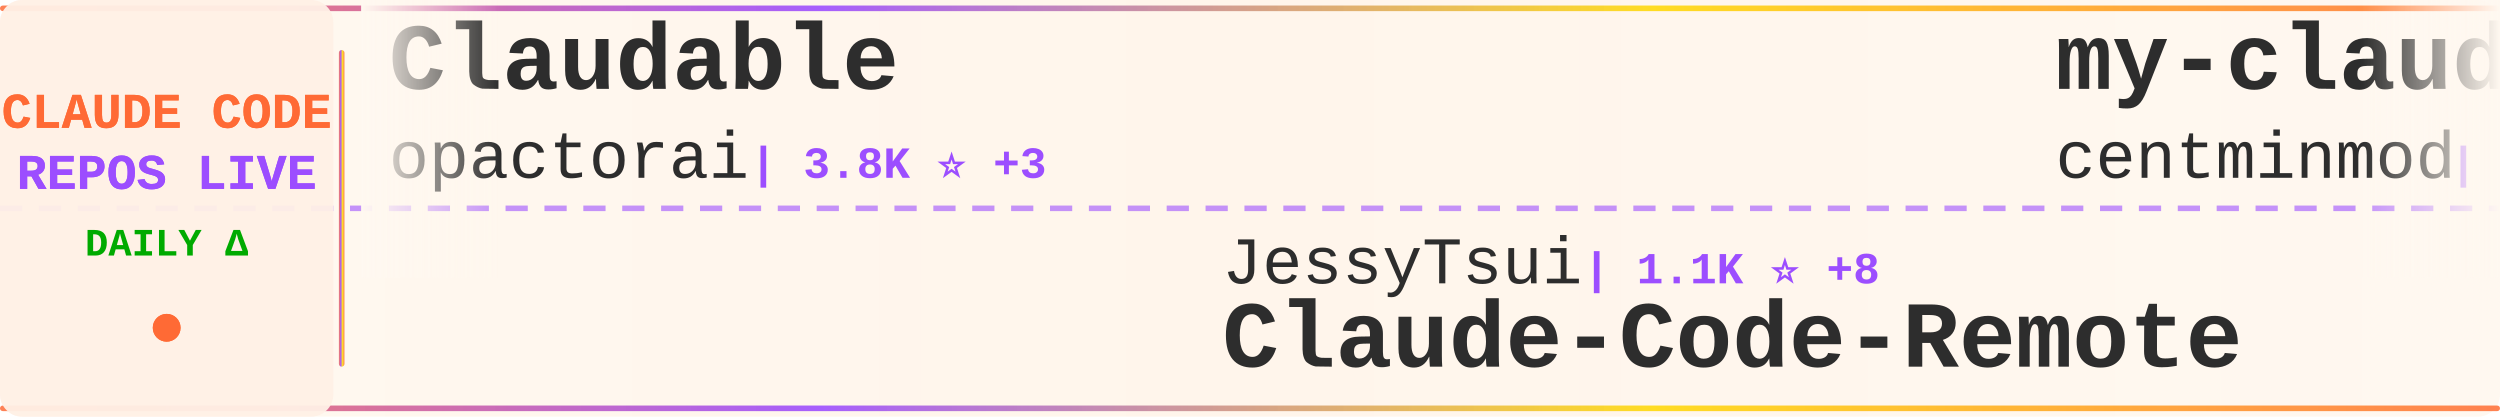
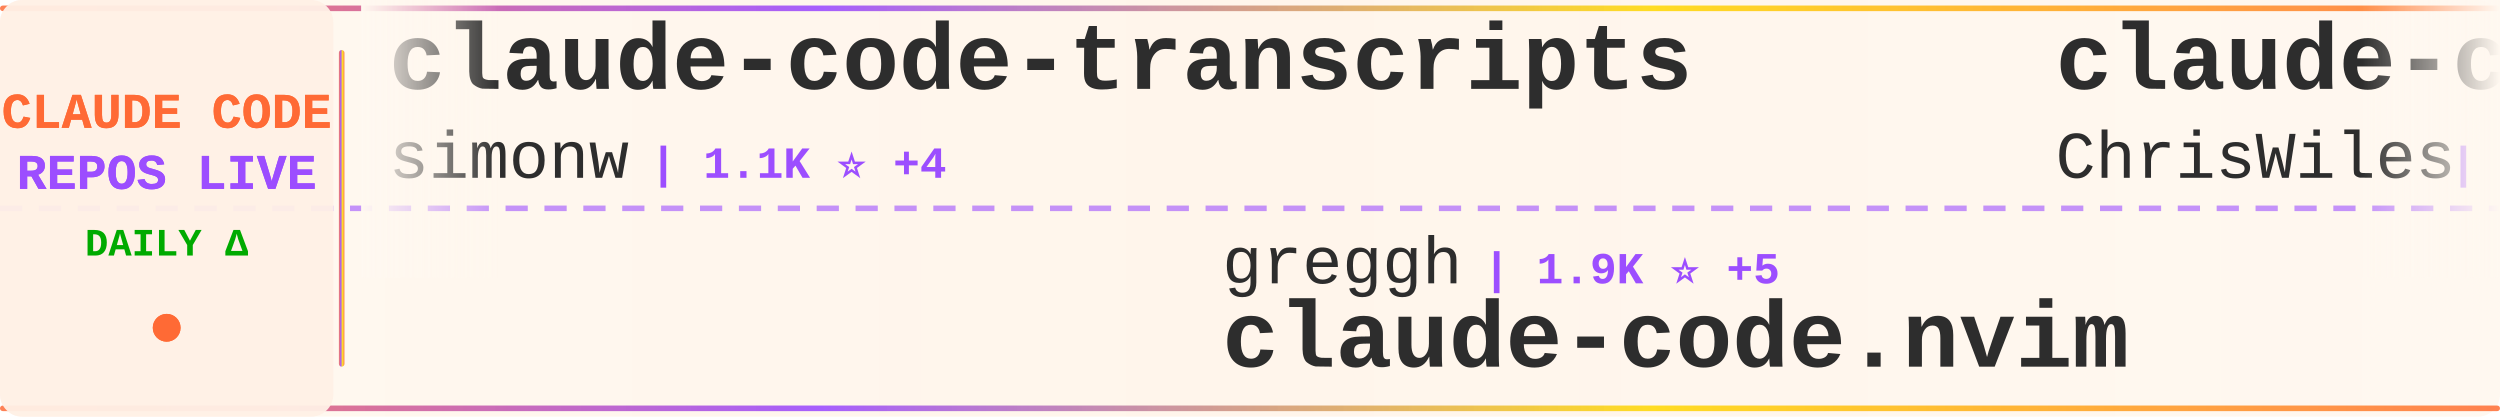
<svg xmlns="http://www.w3.org/2000/svg" width="900" height="150">
  <defs>
    <linearGradient id="tickerBg" x1="0%" y1="0%" x2="100%" y2="0%">
      <stop offset="0%" style="stop-color:#fff8f0;stop-opacity:0.98" />
      <stop offset="50%" style="stop-color:#fff5eb;stop-opacity:1" />
      <stop offset="100%" style="stop-color:#fff8f0;stop-opacity:0.98" />
    </linearGradient>
    <linearGradient id="borderGrad" x1="0%" y1="0%" x2="100%" y2="0%">
      <stop offset="0%" style="stop-color:#FF6B35;stop-opacity:0.85">
        <animate attributeName="stop-opacity" values="0.85;1;0.85" dur="2s" repeatCount="indefinite" />
      </stop>
      <stop offset="33%" style="stop-color:#9C4EFF;stop-opacity:0.9">
        <animate attributeName="stop-opacity" values="0.9;1;0.9" dur="2.2s" repeatCount="indefinite" />
      </stop>
      <stop offset="66%" style="stop-color:#FFD700;stop-opacity:0.85">
        <animate attributeName="stop-opacity" values="0.85;1;0.85" dur="1.8s" repeatCount="indefinite" />
      </stop>
      <stop offset="100%" style="stop-color:#FF6B35;stop-opacity:0.85">
        <animate attributeName="stop-opacity" values="0.85;1;0.85" dur="2s" repeatCount="indefinite" />
      </stop>
    </linearGradient>
    <filter id="textGlow">
      <feGaussianBlur stdDeviation="0.15" result="coloredBlur" />
      <feMerge>
        <feMergeNode in="coloredBlur" />
        <feMergeNode in="SourceGraphic" />
      </feMerge>
    </filter>
    <filter id="metricGlow">
      <feGaussianBlur stdDeviation="0.2" result="coloredBlur" />
      <feMerge>
        <feMergeNode in="coloredBlur" />
        <feMergeNode in="SourceGraphic" />
      </feMerge>
    </filter>
    <linearGradient id="leftFade" x1="0%" y1="0%" x2="100%" y2="0%">
      <stop offset="0%" style="stop-color:#fff8f0;stop-opacity:1" />
      <stop offset="100%" style="stop-color:#fff8f0;stop-opacity:0" />
    </linearGradient>
    <linearGradient id="rightFade" x1="0%" y1="0%" x2="100%" y2="0%">
      <stop offset="0%" style="stop-color:#fff8f0;stop-opacity:0" />
      <stop offset="100%" style="stop-color:#fff8f0;stop-opacity:1" />
    </linearGradient>
  </defs>
  <rect width="900" height="150" fill="url(#tickerBg)" rx="8" />
  <rect x="0" y="2" width="900" height="2" fill="url(#borderGrad)" rx="1" />
  <rect x="0" y="146" width="900" height="2" fill="url(#borderGrad)" rx="1" />
  <line x1="0" y1="75" x2="900" y2="75" stroke="#9C4EFF" stroke-width="2" stroke-dasharray="8 6" opacity="0.6" />
  <rect x="0" y="0" width="120" height="150" fill="#fff0e6" opacity="0.95" rx="8" />
  <text x="60" y="46" font-family="'Courier New', monospace" font-size="18" font-weight="bold" fill="#FF6B35" text-anchor="middle" filter="url(#textGlow)">
    CLAUDE CODE
  </text>
  <text x="60" y="68" font-family="'Courier New', monospace" font-size="18" font-weight="bold" fill="#9C4EFF" text-anchor="middle" filter="url(#textGlow)">
    REPOS LIVE
  </text>
  <text x="60" y="92" font-family="'Courier New', monospace" font-size="14" font-weight="bold" fill="#00aa00" text-anchor="middle">
    DAILY Δ
  </text>
  <circle cx="60" cy="118" r="5" fill="#FF6B35" filter="url(#metricGlow)">
    <animate attributeName="r" values="4;6;4" dur="1.5s" repeatCount="indefinite" />
    <animate attributeName="opacity" values="0.6;1;0.6" dur="1.5s" repeatCount="indefinite" />
  </circle>
  <rect x="122" y="18" width="2" height="114" fill="url(#borderGrad)" rx="1" />
  <clipPath id="tickerClip">
    <rect x="130" y="0" width="770" height="150" />
  </clipPath>
  <g clip-path="url(#tickerClip)">
    <g id="tickerItems">
      <animateTransform attributeName="transform" attributeType="XML" type="translate" from="0 0" to="-3000 0" dur="54s" repeatCount="indefinite" />
      <g transform="translate(0, 0)">
-         <text x="140" y="32" font-family="'Courier New', monospace" font-size="34" font-weight="bold" fill="#2d2d2d">Claudable</text>
-         <text x="140" y="64" font-family="'Courier New', monospace" font-size="24" font-weight="normal" fill="#2d2d2d" opacity="1.0">opactorai</text>
-         <text x="270" y="64" font-family="'Courier New', monospace" font-size="16" font-weight="bold" fill="#9C4EFF"> | 3.8K ⭐ +3</text>
+         <text x="140" y="32" font-family="'Courier New', monospace" font-size="34" font-weight="bold" fill="#2d2d2d">claude-code-transcripts</text>
+         <text x="140" y="64" font-family="'Courier New', monospace" font-size="24" font-weight="normal" fill="#2d2d2d" opacity="1.0">simonw</text>
+         <text x="234" y="64" font-family="'Courier New', monospace" font-size="16" font-weight="bold" fill="#9C4EFF"> | 1.1K ⭐ +4</text>
      </g>
      <g transform="translate(300, 0)">
-         <text x="140" y="102" font-family="'Courier New', monospace" font-size="24" font-weight="normal" fill="#2d2d2d" opacity="1.0">JessyTsui</text>
-         <text x="270" y="102" font-family="'Courier New', monospace" font-size="16" font-weight="bold" fill="#9C4EFF"> | 1.1K ⭐ +8</text>
-         <text x="140" y="132" font-family="'Courier New', monospace" font-size="34" font-weight="bold" fill="#2d2d2d">Claude-Code-Remote</text>
+         <text x="140" y="102" font-family="'Courier New', monospace" font-size="24" font-weight="normal" fill="#2d2d2d" opacity="1.0">greggh</text>
+         <text x="234" y="102" font-family="'Courier New', monospace" font-size="16" font-weight="bold" fill="#9C4EFF"> | 1.9K ⭐ +5</text>
+         <text x="140" y="132" font-family="'Courier New', monospace" font-size="34" font-weight="bold" fill="#2d2d2d">claude-code.nvim</text>
      </g>
      <g transform="translate(600, 0)">
-         <text x="140" y="32" font-family="'Courier New', monospace" font-size="34" font-weight="bold" fill="#2d2d2d">my-claude-code-setup</text>
-         <text x="140" y="64" font-family="'Courier New', monospace" font-size="24" font-weight="normal" fill="#2d2d2d" opacity="1.0">centminmod</text>
-         <text x="282" y="64" font-family="'Courier New', monospace" font-size="16" font-weight="bold" fill="#9C4EFF"> | 1.9K ⭐</text>
+         <text x="140" y="32" font-family="'Courier New', monospace" font-size="34" font-weight="bold" fill="#2d2d2d">claude-code-showcase</text>
+         <text x="140" y="64" font-family="'Courier New', monospace" font-size="24" font-weight="normal" fill="#2d2d2d" opacity="1.0">ChrisWiles</text>
+         <text x="282" y="64" font-family="'Courier New', monospace" font-size="16" font-weight="bold" fill="#9C4EFF"> | 5.4K ⭐ +4</text>
      </g>
      <g transform="translate(900, 0)">
-         <text x="140" y="102" font-family="'Courier New', monospace" font-size="24" font-weight="normal" fill="#2d2d2d" opacity="1.0">disler</text>
-         <text x="234" y="102" font-family="'Courier New', monospace" font-size="16" font-weight="bold" fill="#9C4EFF"> | 3.2K ⭐ +12</text>
-         <text x="140" y="132" font-family="'Courier New', monospace" font-size="34" font-weight="bold" fill="#2d2d2d">claude-code-hooks-master...</text>
-       </g>
-       <g transform="translate(1200, 0)">
-         <text x="140" y="32" font-family="'Courier New', monospace" font-size="34" font-weight="bold" fill="#2d2d2d">claude-code-reverse</text>
-         <text x="140" y="64" font-family="'Courier New', monospace" font-size="24" font-weight="normal" fill="#2d2d2d" opacity="1.0">Yuyz0112</text>
-         <text x="258" y="64" font-family="'Courier New', monospace" font-size="16" font-weight="bold" fill="#9C4EFF"> | 2.1K ⭐ +5</text>
-       </g>
-       <g transform="translate(1500, 0)">
-         <text x="140" y="102" font-family="'Courier New', monospace" font-size="24" font-weight="normal" fill="#2d2d2d" opacity="1.0">code-yeongyu</text>
-         <text x="306" y="102" font-family="'Courier New', monospace" font-size="16" font-weight="bold" fill="#9C4EFF"> | 34.3K ⭐ +442</text>
-         <text x="140" y="132" font-family="'Courier New', monospace" font-size="34" font-weight="bold" fill="#2d2d2d">oh-my-opencode</text>
-       </g>
-       <g transform="translate(1800, 0)">
-         <text x="140" y="32" font-family="'Courier New', monospace" font-size="34" font-weight="bold" fill="#2d2d2d">claude-coder</text>
-         <text x="140" y="64" font-family="'Courier New', monospace" font-size="24" font-weight="normal" fill="#2d2d2d" opacity="1.0">kodu-ai</text>
-         <text x="246" y="64" font-family="'Courier New', monospace" font-size="16" font-weight="bold" fill="#9C4EFF"> | 5.3K ⭐</text>
-       </g>
-       <g transform="translate(2100, 0)">
        <text x="140" y="102" font-family="'Courier New', monospace" font-size="24" font-weight="normal" fill="#2d2d2d" opacity="1.0">rizethereum</text>
        <text x="294" y="102" font-family="'Courier New', monospace" font-size="16" font-weight="bold" fill="#9C4EFF"> | 1.7K ⭐ +1</text>
        <text x="140" y="132" font-family="'Courier New', monospace" font-size="34" font-weight="bold" fill="#2d2d2d">claude-code-requirements...</text>
      </g>
+       <g transform="translate(1200, 0)">
+         <text x="140" y="32" font-family="'Courier New', monospace" font-size="34" font-weight="bold" fill="#2d2d2d">claude-task-master</text>
+         <text x="140" y="64" font-family="'Courier New', monospace" font-size="24" font-weight="normal" fill="#2d2d2d" opacity="1.0">eyaltoledano</text>
+         <text x="306" y="64" font-family="'Courier New', monospace" font-size="16" font-weight="bold" fill="#9C4EFF"> | 25.6K ⭐ +24</text>
+       </g>
+       <g transform="translate(1500, 0)">
+         <text x="140" y="102" font-family="'Courier New', monospace" font-size="24" font-weight="normal" fill="#2d2d2d" opacity="1.0">nishimoto265</text>
+         <text x="306" y="102" font-family="'Courier New', monospace" font-size="16" font-weight="bold" fill="#9C4EFF"> | 493 ⭐</text>
+         <text x="140" y="132" font-family="'Courier New', monospace" font-size="34" font-weight="bold" fill="#2d2d2d">Claude-Code-Communicatio...</text>
+       </g>
+       <g transform="translate(1800, 0)">
+         <text x="140" y="32" font-family="'Courier New', monospace" font-size="34" font-weight="bold" fill="#2d2d2d">spec-kit</text>
+         <text x="140" y="64" font-family="'Courier New', monospace" font-size="24" font-weight="normal" fill="#2d2d2d" opacity="1.0">github</text>
+         <text x="234" y="64" font-family="'Courier New', monospace" font-size="16" font-weight="bold" fill="#9C4EFF"> | 72.0K ⭐ +310</text>
+       </g>
+       <g transform="translate(2100, 0)">
+         <text x="140" y="102" font-family="'Courier New', monospace" font-size="24" font-weight="normal" fill="#2d2d2d" opacity="1.0">cixingguangming55555</text>
+         <text x="402" y="102" font-family="'Courier New', monospace" font-size="16" font-weight="bold" fill="#9C4EFF"> | 2.5K ⭐ +1</text>
+         <text x="140" y="132" font-family="'Courier New', monospace" font-size="34" font-weight="bold" fill="#2d2d2d">wechat-bot</text>
+       </g>
      <g transform="translate(2400, 0)">
-         <text x="140" y="32" font-family="'Courier New', monospace" font-size="34" font-weight="bold" fill="#2d2d2d">Claude-Code-Development-...</text>
-         <text x="140" y="64" font-family="'Courier New', monospace" font-size="24" font-weight="normal" fill="#2d2d2d" opacity="1.0">peterkrueck</text>
-         <text x="294" y="64" font-family="'Courier New', monospace" font-size="16" font-weight="bold" fill="#9C4EFF"> | 1.3K ⭐</text>
+         <text x="140" y="32" font-family="'Courier New', monospace" font-size="34" font-weight="bold" fill="#2d2d2d">claude-code-base-action</text>
+         <text x="140" y="64" font-family="'Courier New', monospace" font-size="24" font-weight="normal" fill="#2d2d2d" opacity="1.0">anthropics</text>
+         <text x="282" y="64" font-family="'Courier New', monospace" font-size="16" font-weight="bold" fill="#9C4EFF"> | 588 ⭐ +2</text>
      </g>
      <g transform="translate(2700, 0)">
-         <text x="140" y="102" font-family="'Courier New', monospace" font-size="24" font-weight="normal" fill="#2d2d2d" opacity="1.0">Yeachan-Heo</text>
-         <text x="294" y="102" font-family="'Courier New', monospace" font-size="16" font-weight="bold" fill="#9C4EFF"> | 7.4K ⭐ +138</text>
-         <text x="140" y="132" font-family="'Courier New', monospace" font-size="34" font-weight="bold" fill="#2d2d2d">oh-my-claudecode</text>
+         <text x="140" y="102" font-family="'Courier New', monospace" font-size="24" font-weight="normal" fill="#2d2d2d" opacity="1.0">upstash</text>
+         <text x="246" y="102" font-family="'Courier New', monospace" font-size="16" font-weight="bold" fill="#9C4EFF"> | 46.9K ⭐ +152</text>
+         <text x="140" y="132" font-family="'Courier New', monospace" font-size="34" font-weight="bold" fill="#2d2d2d">context7</text>
      </g>
      <g transform="translate(3000, 0)">
-         <text x="140" y="32" font-family="'Courier New', monospace" font-size="34" font-weight="bold" fill="#2d2d2d">Claudable</text>
-         <text x="140" y="64" font-family="'Courier New', monospace" font-size="24" font-weight="normal" fill="#2d2d2d" opacity="1.0">opactorai</text>
-         <text x="270" y="64" font-family="'Courier New', monospace" font-size="16" font-weight="bold" fill="#9C4EFF"> | 3.8K ⭐ +3</text>
+         <text x="140" y="32" font-family="'Courier New', monospace" font-size="34" font-weight="bold" fill="#2d2d2d">claude-code-transcripts</text>
+         <text x="140" y="64" font-family="'Courier New', monospace" font-size="24" font-weight="normal" fill="#2d2d2d" opacity="1.0">simonw</text>
+         <text x="234" y="64" font-family="'Courier New', monospace" font-size="16" font-weight="bold" fill="#9C4EFF"> | 1.1K ⭐ +4</text>
      </g>
      <g transform="translate(3300, 0)">
-         <text x="140" y="102" font-family="'Courier New', monospace" font-size="24" font-weight="normal" fill="#2d2d2d" opacity="1.0">JessyTsui</text>
-         <text x="270" y="102" font-family="'Courier New', monospace" font-size="16" font-weight="bold" fill="#9C4EFF"> | 1.1K ⭐ +8</text>
-         <text x="140" y="132" font-family="'Courier New', monospace" font-size="34" font-weight="bold" fill="#2d2d2d">Claude-Code-Remote</text>
+         <text x="140" y="102" font-family="'Courier New', monospace" font-size="24" font-weight="normal" fill="#2d2d2d" opacity="1.0">greggh</text>
+         <text x="234" y="102" font-family="'Courier New', monospace" font-size="16" font-weight="bold" fill="#9C4EFF"> | 1.9K ⭐ +5</text>
+         <text x="140" y="132" font-family="'Courier New', monospace" font-size="34" font-weight="bold" fill="#2d2d2d">claude-code.nvim</text>
      </g>
      <g transform="translate(3600, 0)">
-         <text x="140" y="32" font-family="'Courier New', monospace" font-size="34" font-weight="bold" fill="#2d2d2d">my-claude-code-setup</text>
-         <text x="140" y="64" font-family="'Courier New', monospace" font-size="24" font-weight="normal" fill="#2d2d2d" opacity="1.0">centminmod</text>
-         <text x="282" y="64" font-family="'Courier New', monospace" font-size="16" font-weight="bold" fill="#9C4EFF"> | 1.9K ⭐</text>
+         <text x="140" y="32" font-family="'Courier New', monospace" font-size="34" font-weight="bold" fill="#2d2d2d">claude-code-showcase</text>
+         <text x="140" y="64" font-family="'Courier New', monospace" font-size="24" font-weight="normal" fill="#2d2d2d" opacity="1.0">ChrisWiles</text>
+         <text x="282" y="64" font-family="'Courier New', monospace" font-size="16" font-weight="bold" fill="#9C4EFF"> | 5.4K ⭐ +4</text>
      </g>
      <g transform="translate(3900, 0)">
-         <text x="140" y="102" font-family="'Courier New', monospace" font-size="24" font-weight="normal" fill="#2d2d2d" opacity="1.0">disler</text>
-         <text x="234" y="102" font-family="'Courier New', monospace" font-size="16" font-weight="bold" fill="#9C4EFF"> | 3.2K ⭐ +12</text>
-         <text x="140" y="132" font-family="'Courier New', monospace" font-size="34" font-weight="bold" fill="#2d2d2d">claude-code-hooks-master...</text>
+         <text x="140" y="102" font-family="'Courier New', monospace" font-size="24" font-weight="normal" fill="#2d2d2d" opacity="1.0">rizethereum</text>
+         <text x="294" y="102" font-family="'Courier New', monospace" font-size="16" font-weight="bold" fill="#9C4EFF"> | 1.7K ⭐ +1</text>
+         <text x="140" y="132" font-family="'Courier New', monospace" font-size="34" font-weight="bold" fill="#2d2d2d">claude-code-requirements...</text>
      </g>
    </g>
  </g>
  <rect x="130" y="0" width="50" height="100" fill="url(#leftFade)" />
  <rect x="850" y="0" width="50" height="100" fill="url(#rightFade)" />
</svg>
